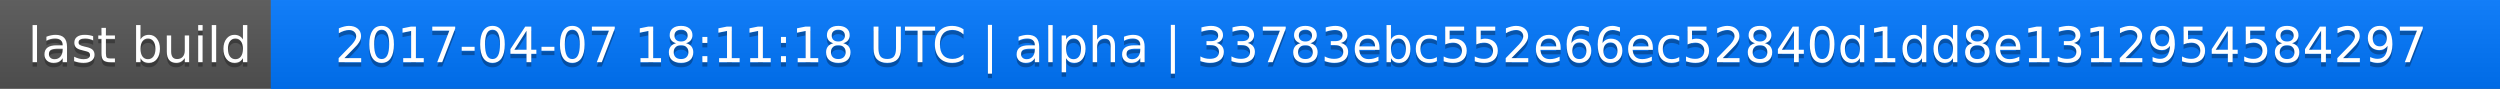
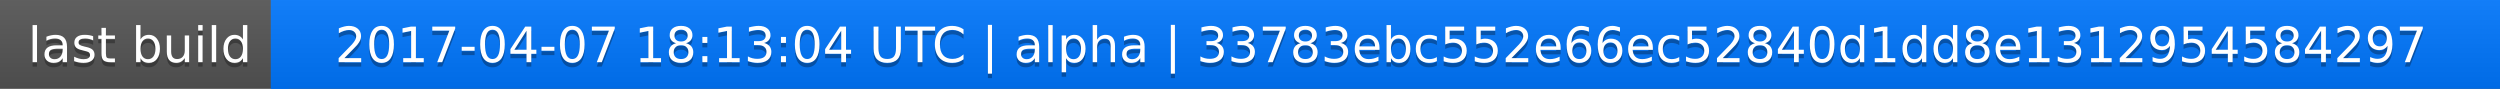
<svg xmlns="http://www.w3.org/2000/svg" width="563" height="20">
  <linearGradient id="a" x2="0" y2="100%">
    <stop offset="0" stop-color="#bbb" stop-opacity=".1" />
    <stop offset="1" stop-opacity=".1" />
  </linearGradient>
  <rect rx="0" width="563" height="20" fill="#555" />
  <rect rx="0" x="61" width="502" height="20" fill="#07f" />
  <path fill="#07f" d="M61 0h4v20h-4z" />
  <rect rx="0" width="563" height="20" fill="url(#a)" />
  <g fill="#fff" text-anchor="middle" font-family="DejaVu Sans,Verdana,Geneva,sans-serif" font-size="11">
    <text x="31.5" y="15" fill="#010101" fill-opacity=".3">last build</text>
    <text x="31.5" y="14">last build</text>
-     <text x="311" y="15" fill="#010101" fill-opacity=".3">2017-04-07 18:11:18 UTC | alpha | 33783ebc552e66ec52840d1dd8e1312954584297</text>
-     <text x="311" y="14">2017-04-07 18:11:18 UTC | alpha | 33783ebc552e66ec52840d1dd8e1312954584297</text>
+     <text x="311" y="15" fill="#010101" fill-opacity=".3">2017-04-07 18:13:04 UTC | alpha | 33783ebc552e66ec52840d1dd8e1312954584297</text>
+     <text x="311" y="14">2017-04-07 18:13:04 UTC | alpha | 33783ebc552e66ec52840d1dd8e1312954584297</text>
  </g>
</svg>
